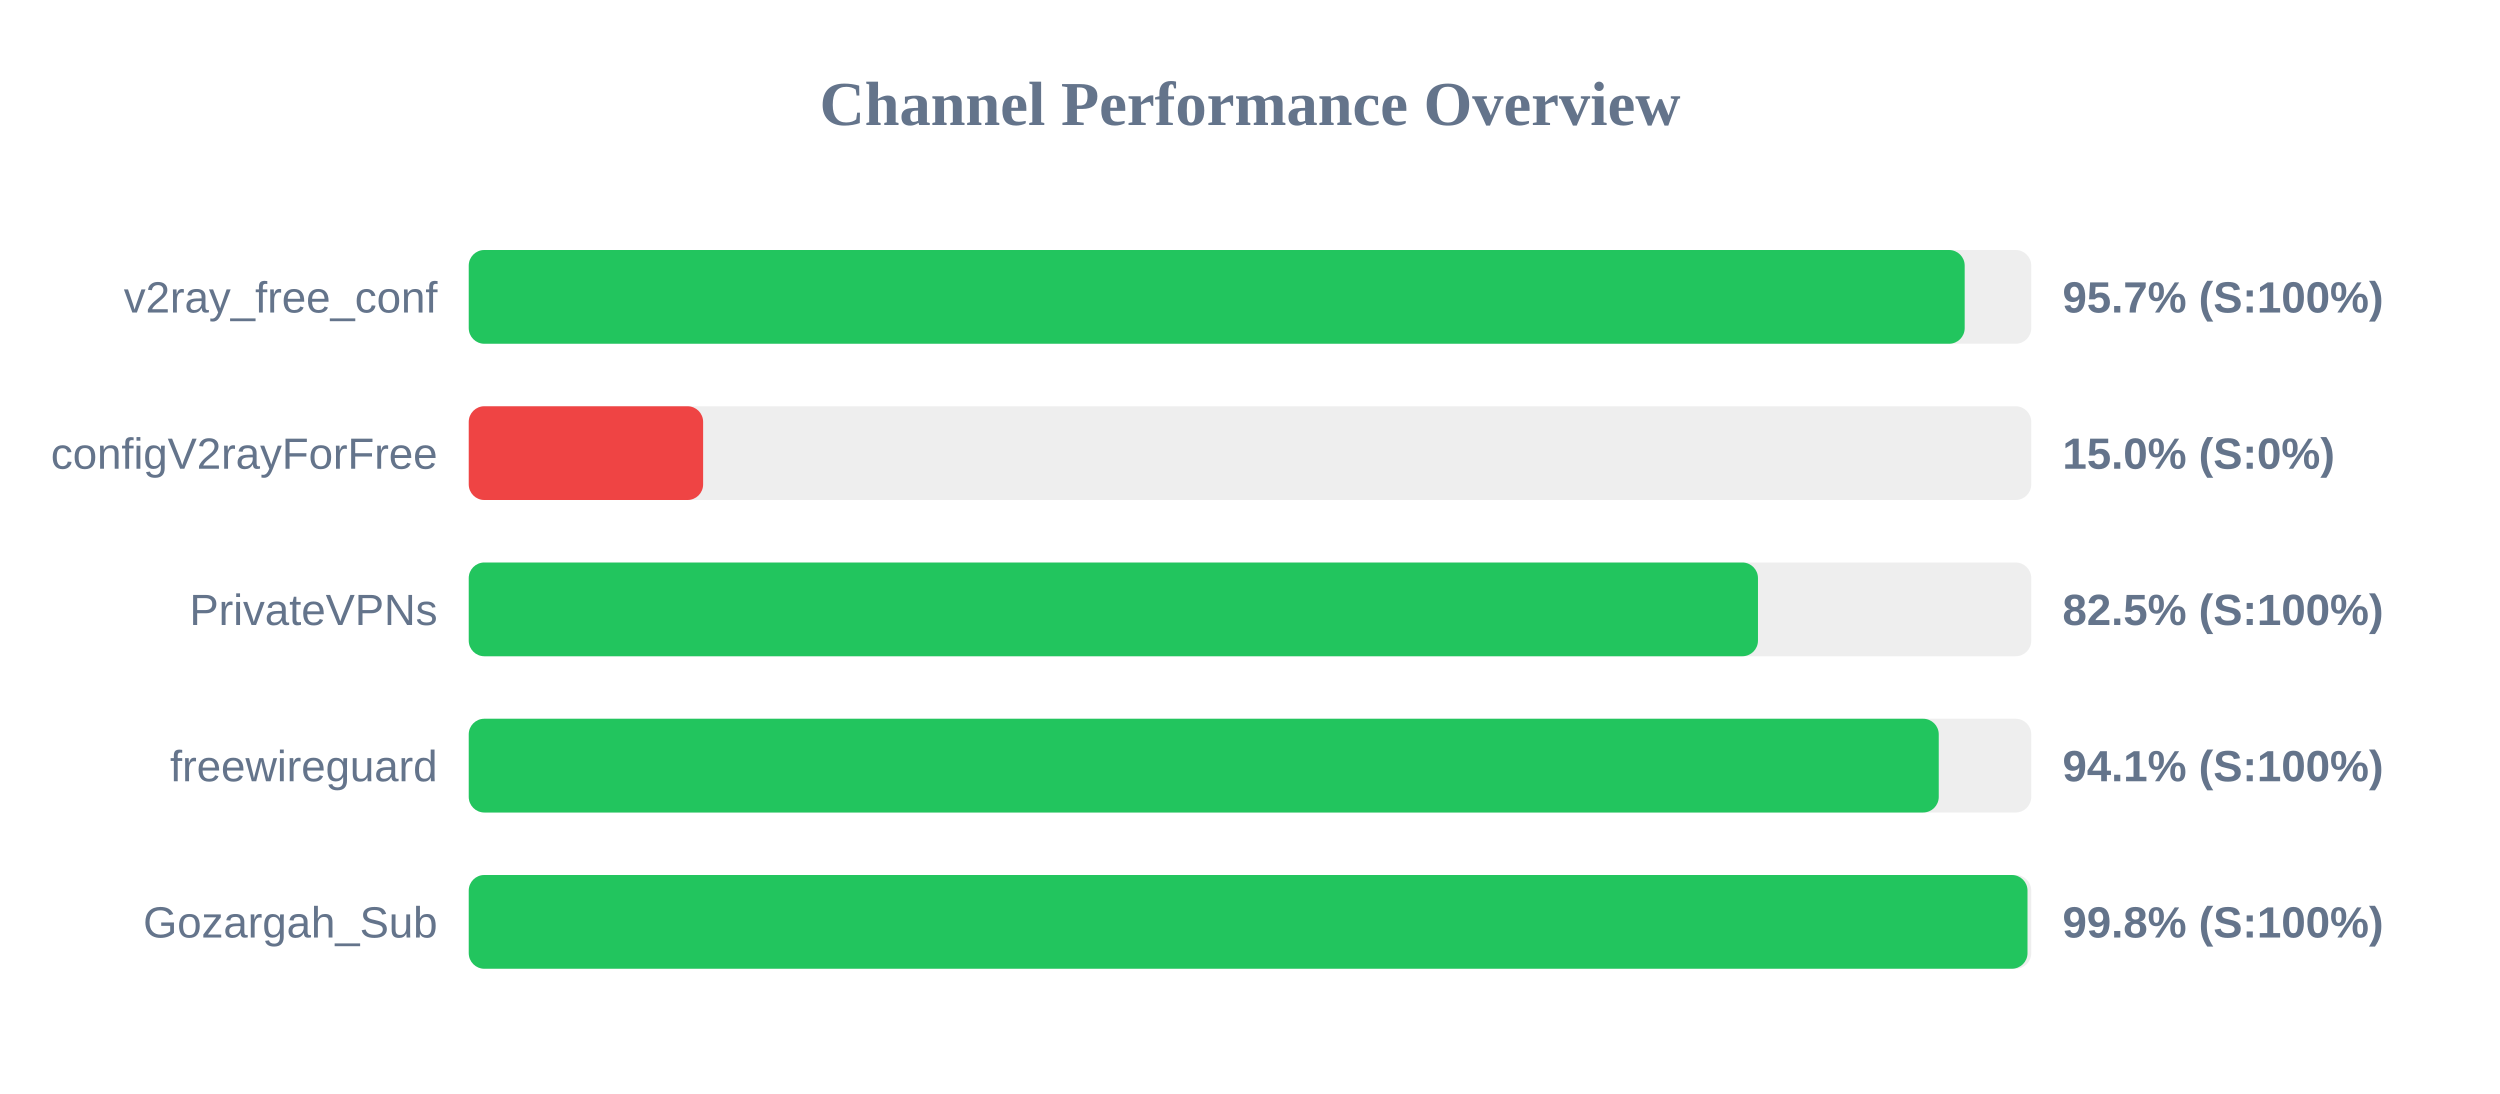
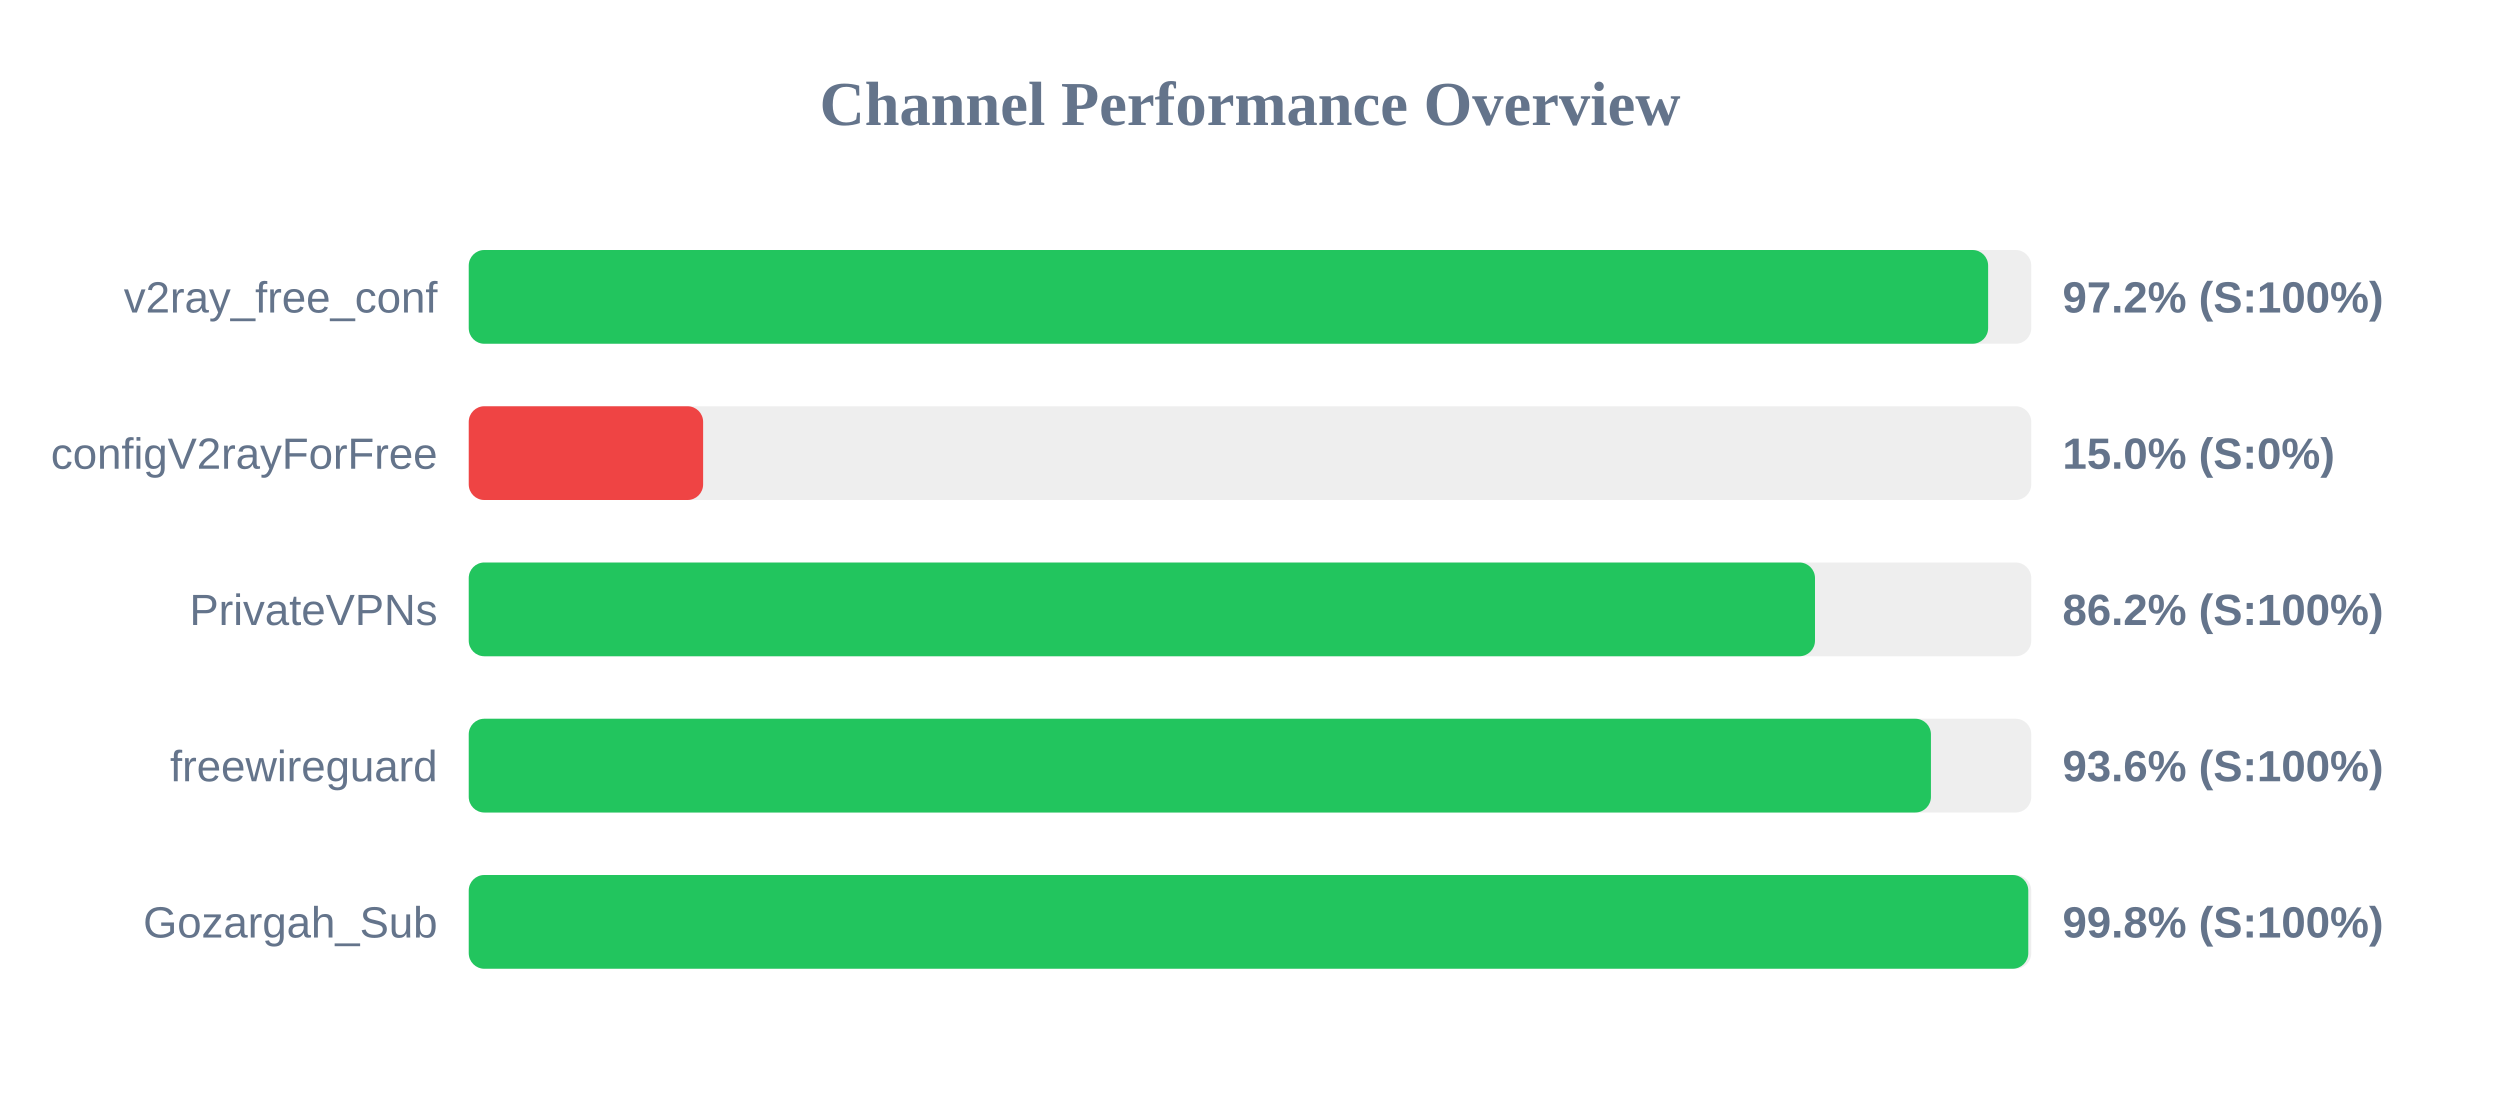
<svg xmlns="http://www.w3.org/2000/svg" width="800" height="350" version="1.1">
  <style>
        .row { font: 14px Arial; fill: #64748b; }
        .score { font: bold 14px Arial; fill: #64748b; }
    </style>
  <text x="400" y="40" text-anchor="middle" font-size="20px" font-weight="bold" fill="#64748b">Channel Performance Overview</text>
  <rect x="150" y="80" width="500" height="30" fill="#eee" rx="5" />
-   <rect x="150" y="80" width="478.7" height="30" fill="#22c55e" rx="5" />
+   <rect x="150" y="80" width="486.2" height="30" fill="#22c55e" rx="5" />
  <text x="140" y="100" text-anchor="end" class="row">v2ray_free_conf</text>
-   <text x="660" y="100" text-anchor="start" class="score">95.7% (S:100%)</text>
+   <text x="660" y="100" text-anchor="start" class="score">97.2% (S:100%)</text>
  <rect x="150" y="130" width="500" height="30" fill="#eee" rx="5" />
  <rect x="150" y="130" width="75.0" height="30" fill="#ef4444" rx="5" />
  <text x="140" y="150" text-anchor="end" class="row">configV2rayForFree</text>
  <text x="660" y="150" text-anchor="start" class="score">15.0% (S:0%)</text>
  <rect x="150" y="180" width="500" height="30" fill="#eee" rx="5" />
-   <rect x="150" y="180" width="412.55" height="30" fill="#22c55e" rx="5" />
+   <rect x="150" y="180" width="430.8" height="30" fill="#22c55e" rx="5" />
  <text x="140" y="200" text-anchor="end" class="row">PrivateVPNs</text>
-   <text x="660" y="200" text-anchor="start" class="score">82.5% (S:100%)</text>
+   <text x="660" y="200" text-anchor="start" class="score">86.2% (S:100%)</text>
  <rect x="150" y="230" width="500" height="30" fill="#eee" rx="5" />
-   <rect x="150" y="230" width="470.4" height="30" fill="#22c55e" rx="5" />
+   <rect x="150" y="230" width="467.9" height="30" fill="#22c55e" rx="5" />
  <text x="140" y="250" text-anchor="end" class="row">freewireguard</text>
-   <text x="660" y="250" text-anchor="start" class="score">94.1% (S:100%)</text>
+   <text x="660" y="250" text-anchor="start" class="score">93.6% (S:100%)</text>
  <rect x="150" y="280" width="500" height="30" fill="#eee" rx="5" />
-   <rect x="150" y="280" width="498.8" height="30" fill="#22c55e" rx="5" />
+   <rect x="150" y="280" width="499.05" height="30" fill="#22c55e" rx="5" />
  <text x="140" y="300" text-anchor="end" class="row">Gozargah_Sub</text>
  <text x="660" y="300" text-anchor="start" class="score">99.8% (S:100%)</text>
</svg>
